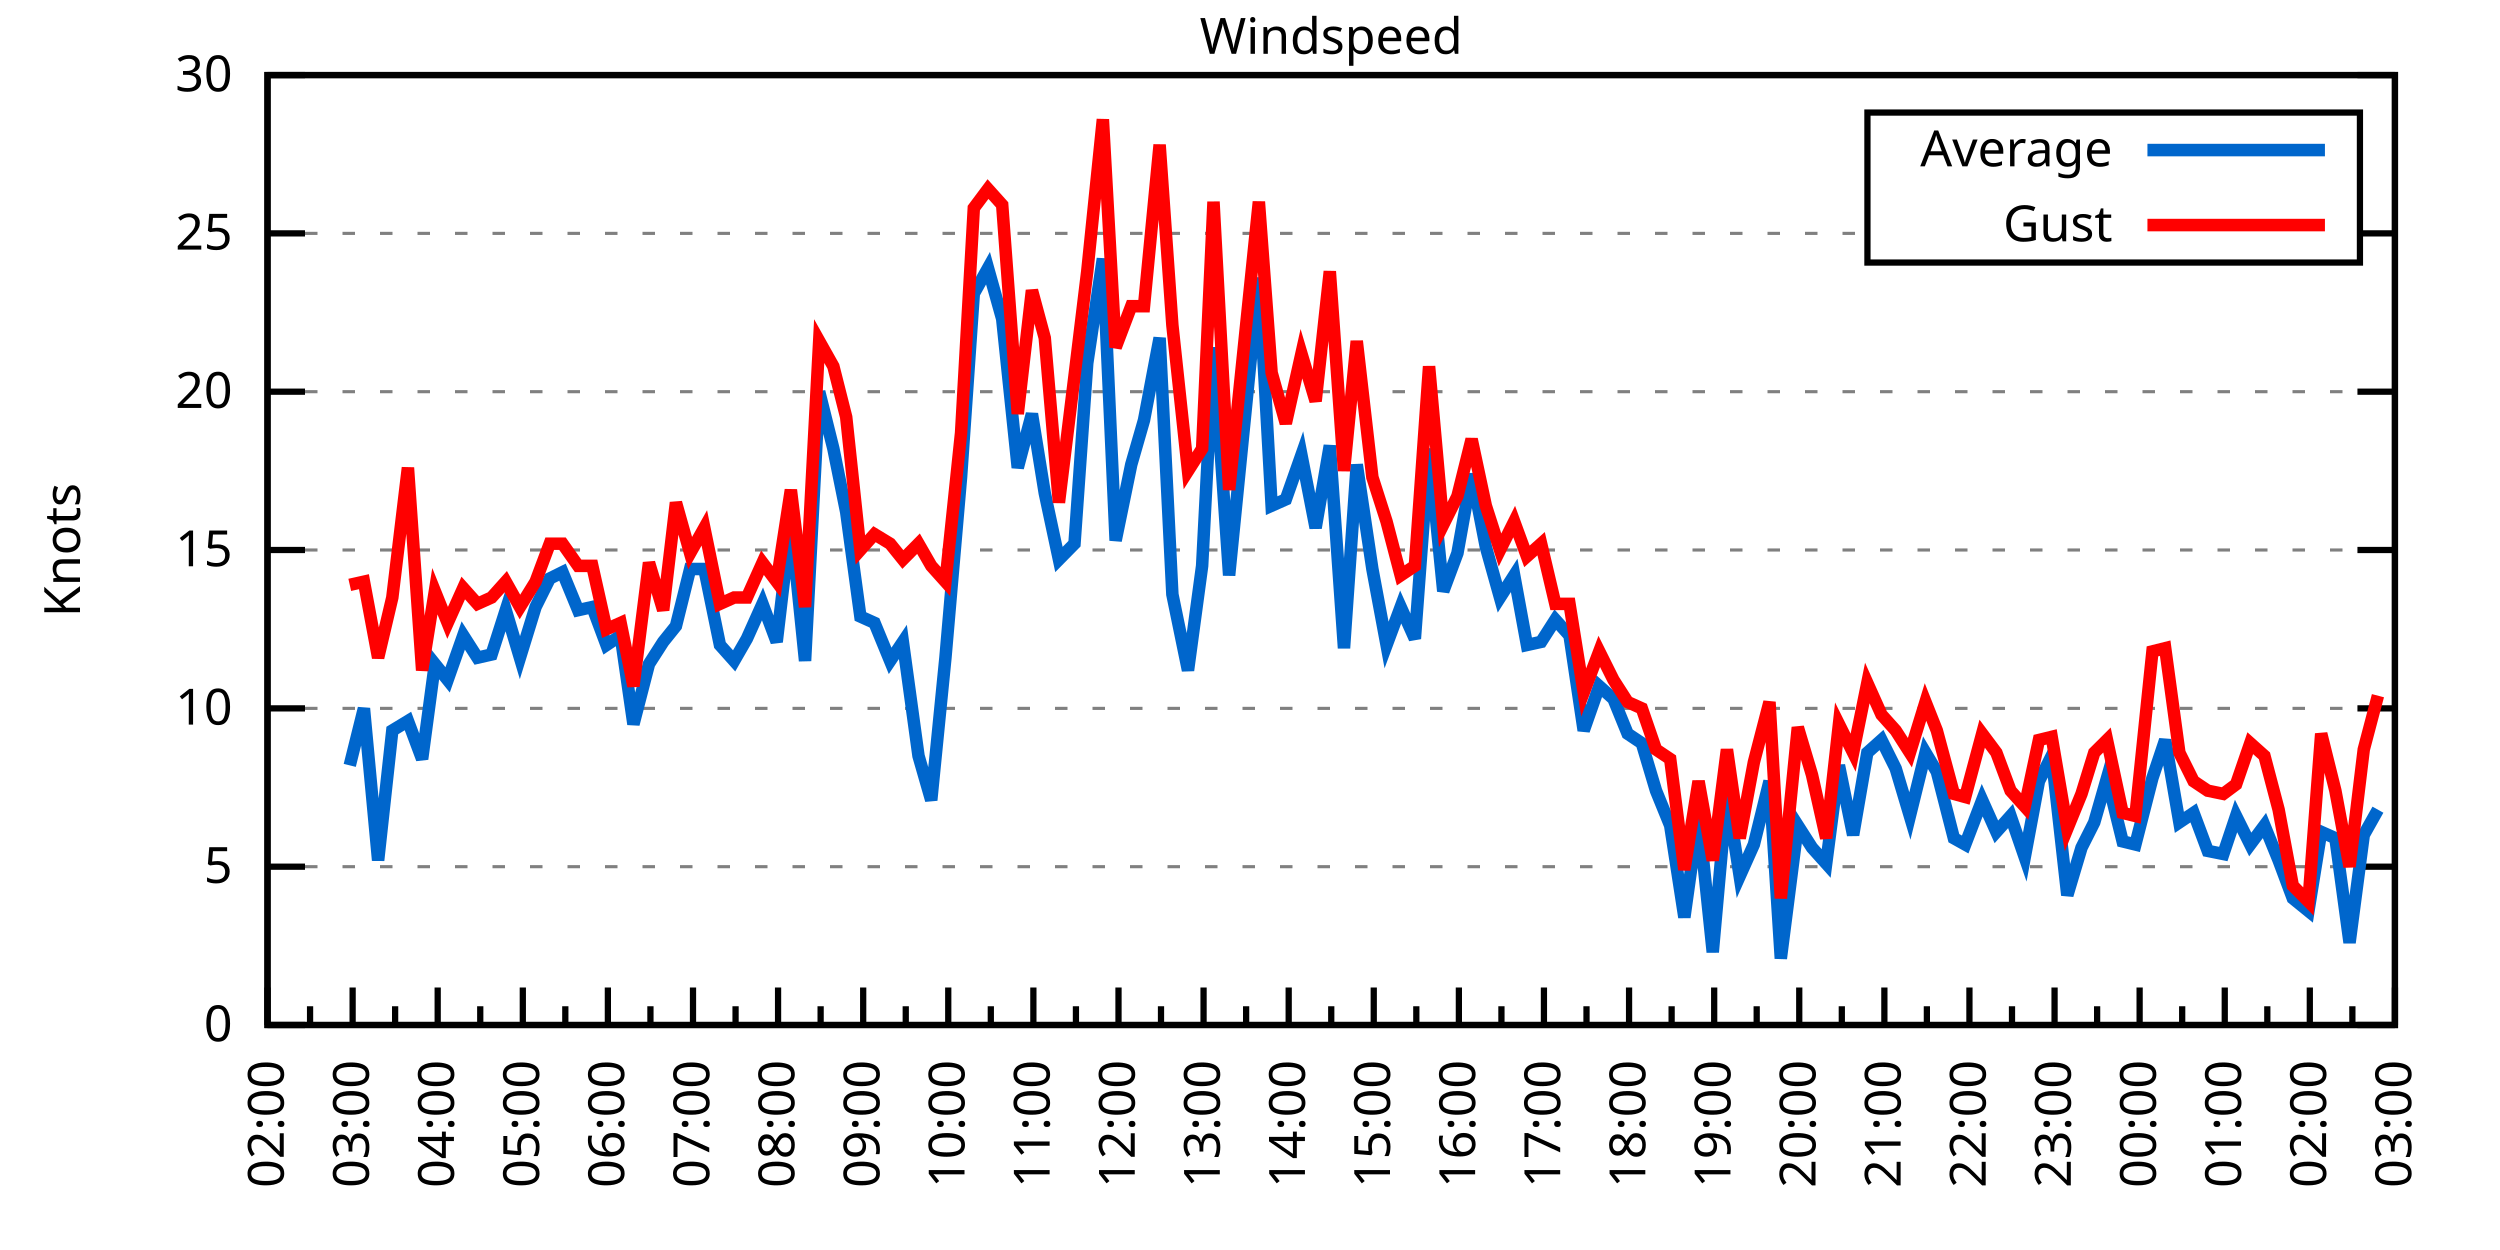
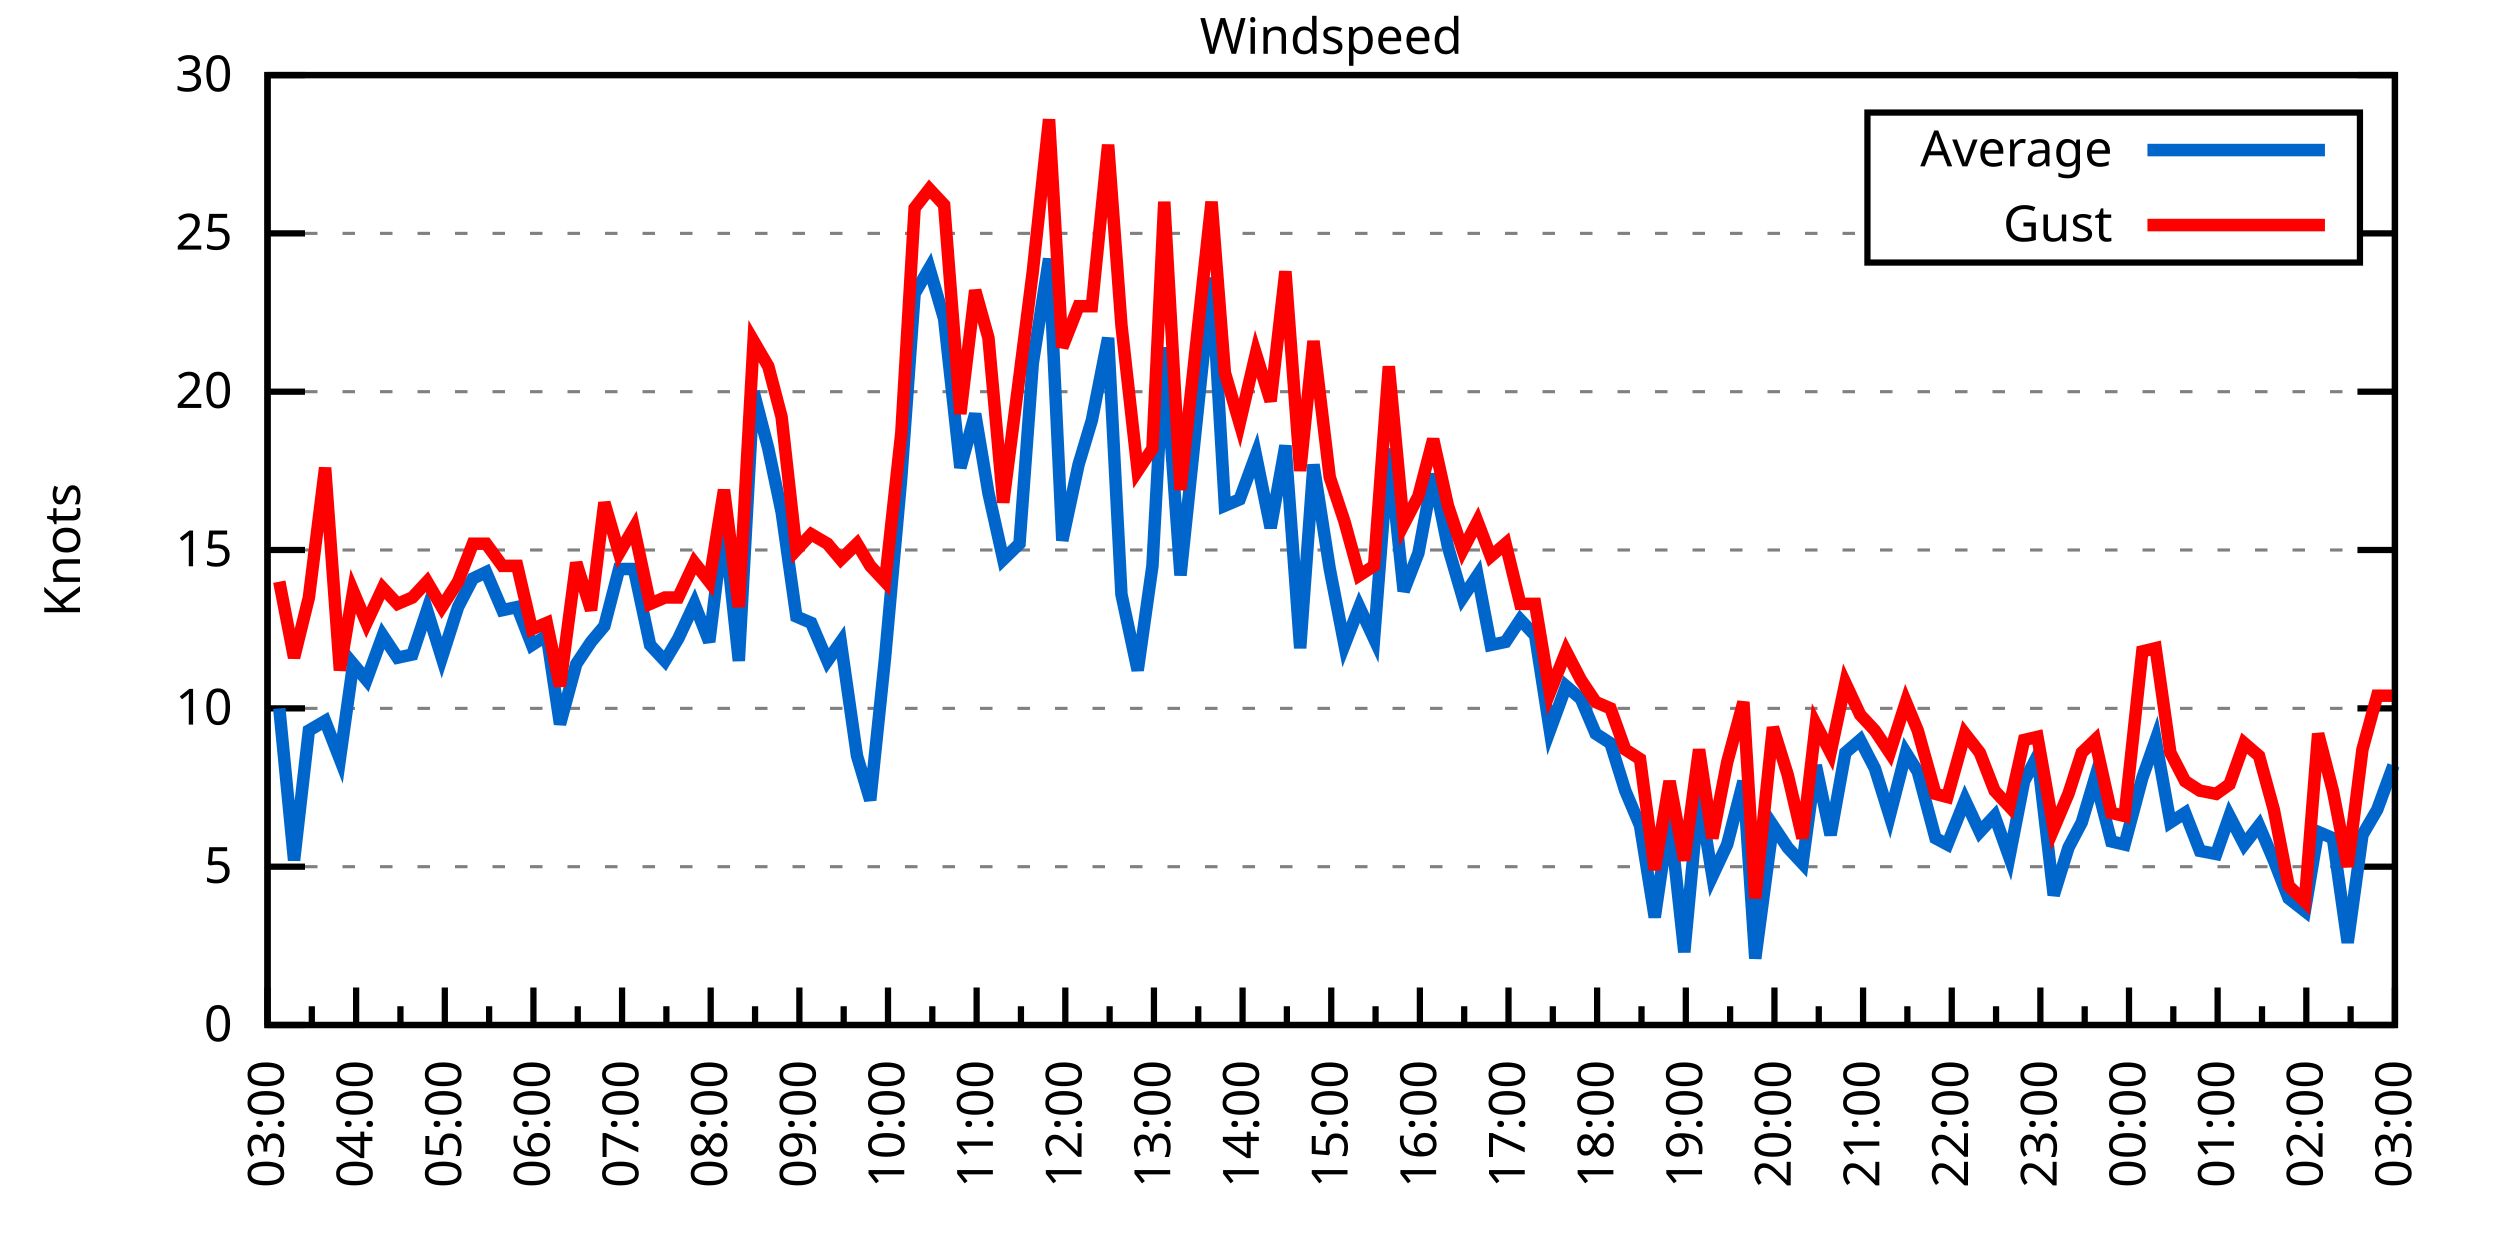
<svg xmlns="http://www.w3.org/2000/svg" xmlns:xlink="http://www.w3.org/1999/xlink" width="400" height="200" viewBox="0 0 400 200">
  <g id="gnuplot_canvas">
    <rect x="0" y="0" width="400" height="200" fill="none" />
    <defs>
      <circle id="gpDot" r="0.5" stroke-width="0.5" stroke="currentColor" />
      <path id="gpPt0" stroke-width="0.333" stroke="currentColor" d="M-1,0 h2 M0,-1 v2" />
      <path id="gpPt1" stroke-width="0.333" stroke="currentColor" d="M-1,-1 L1,1 M1,-1 L-1,1" />
      <path id="gpPt2" stroke-width="0.333" stroke="currentColor" d="M-1,0 L1,0 M0,-1 L0,1 M-1,-1 L1,1 M-1,1 L1,-1" />
      <rect id="gpPt3" stroke-width="0.333" stroke="currentColor" x="-1" y="-1" width="2" height="2" />
      <rect id="gpPt4" stroke-width="0.333" stroke="currentColor" fill="currentColor" x="-1" y="-1" width="2" height="2" />
      <circle id="gpPt5" stroke-width="0.333" stroke="currentColor" cx="0" cy="0" r="1" />
      <use xlink:href="#gpPt5" id="gpPt6" fill="currentColor" stroke="none" />
      <path id="gpPt7" stroke-width="0.333" stroke="currentColor" d="M0,-1.33 L-1.33,0.67 L1.33,0.67 z" />
      <use xlink:href="#gpPt7" id="gpPt8" fill="currentColor" stroke="none" />
      <use xlink:href="#gpPt7" id="gpPt9" stroke="currentColor" transform="rotate(180)" />
      <use xlink:href="#gpPt9" id="gpPt10" fill="currentColor" stroke="none" />
      <use xlink:href="#gpPt3" id="gpPt11" stroke="currentColor" transform="rotate(45)" />
      <use xlink:href="#gpPt11" id="gpPt12" fill="currentColor" stroke="none" />
      <path id="gpPt13" stroke-width="0.333" stroke="currentColor" d="M0,1.330 L1.265,0.411 L0.782,-1.067 L-0.782,-1.076 L-1.265,0.411 z" />
      <use xlink:href="#gpPt13" id="gpPt14" fill="currentColor" stroke="none" />
      <filter id="textbox" filterUnits="objectBoundingBox" x="0" y="0" height="1" width="1">
        <feFlood flood-color="white" flood-opacity="1" result="bgnd" />
        <feComposite in="SourceGraphic" in2="bgnd" operator="atop" />
      </filter>
      <filter id="greybox" filterUnits="objectBoundingBox" x="0" y="0" height="1" width="1">
        <feFlood flood-color="lightgrey" flood-opacity="1" result="grey" />
        <feComposite in="SourceGraphic" in2="grey" operator="atop" />
      </filter>
    </defs>
    <g fill="none" color="white" stroke="currentColor" stroke-width="1.00" stroke-linecap="butt" stroke-linejoin="miter">
</g>
    <g fill="none" color="black" stroke="currentColor" stroke-width="1.00" stroke-linecap="butt" stroke-linejoin="miter">
      <g stroke="none" shape-rendering="crispEdges">
        <polygon fill="rgb(255, 255, 255)" points="42.80,164.00 383.18,164.00 383.18,12.02 42.80,12.02 " />
      </g>
    </g>
    <g fill="none" color="black" stroke="currentColor" stroke-width="1.00" stroke-linecap="butt" stroke-linejoin="miter">
</g>
    <g fill="none" color="black" stroke="black" stroke-width="0.50" stroke-linecap="butt" stroke-linejoin="miter">
</g>
    <g fill="none" color="gray" stroke="currentColor" stroke-width="0.50" stroke-linecap="butt" stroke-linejoin="miter">
      <path stroke="gray" stroke-dasharray="2,4" class="gridline" d="M42.80,164.00 L383.19,164.00  " />
    </g>
    <g fill="none" color="gray" stroke="gray" stroke-width="1.00" stroke-linecap="butt" stroke-linejoin="miter">
</g>
    <g fill="none" color="black" stroke="currentColor" stroke-width="1.00" stroke-linecap="butt" stroke-linejoin="miter">
      <path stroke="black" d="M42.80,164.00 L48.80,164.00 M383.19,164.00 L377.19,164.00  " />
      <g transform="translate(37.20,166.60)" stroke="none" fill="black" font-family="Sans" font-size="8.00" text-anchor="end">
        <text>
          <tspan font-family="Sans"> 0</tspan>
        </text>
      </g>
    </g>
    <g fill="none" color="black" stroke="currentColor" stroke-width="1.00" stroke-linecap="butt" stroke-linejoin="miter">
</g>
    <g fill="none" color="black" stroke="black" stroke-width="0.50" stroke-linecap="butt" stroke-linejoin="miter">
</g>
    <g fill="none" color="gray" stroke="currentColor" stroke-width="0.50" stroke-linecap="butt" stroke-linejoin="miter">
      <path stroke="gray" stroke-dasharray="2,4" class="gridline" d="M42.80,138.67 L383.19,138.67  " />
    </g>
    <g fill="none" color="gray" stroke="gray" stroke-width="1.00" stroke-linecap="butt" stroke-linejoin="miter">
</g>
    <g fill="none" color="black" stroke="currentColor" stroke-width="1.00" stroke-linecap="butt" stroke-linejoin="miter">
      <path stroke="black" d="M42.80,138.67 L48.80,138.67 M383.19,138.67 L377.19,138.67  " />
      <g transform="translate(37.20,141.27)" stroke="none" fill="black" font-family="Sans" font-size="8.00" text-anchor="end">
        <text>
          <tspan font-family="Sans"> 5</tspan>
        </text>
      </g>
    </g>
    <g fill="none" color="black" stroke="currentColor" stroke-width="1.00" stroke-linecap="butt" stroke-linejoin="miter">
</g>
    <g fill="none" color="black" stroke="black" stroke-width="0.50" stroke-linecap="butt" stroke-linejoin="miter">
</g>
    <g fill="none" color="gray" stroke="currentColor" stroke-width="0.50" stroke-linecap="butt" stroke-linejoin="miter">
      <path stroke="gray" stroke-dasharray="2,4" class="gridline" d="M42.80,113.34 L383.19,113.34  " />
    </g>
    <g fill="none" color="gray" stroke="gray" stroke-width="1.00" stroke-linecap="butt" stroke-linejoin="miter">
</g>
    <g fill="none" color="black" stroke="currentColor" stroke-width="1.00" stroke-linecap="butt" stroke-linejoin="miter">
      <path stroke="black" d="M42.80,113.34 L48.80,113.34 M383.19,113.34 L377.19,113.34  " />
      <g transform="translate(37.20,115.94)" stroke="none" fill="black" font-family="Sans" font-size="8.00" text-anchor="end">
        <text>
          <tspan font-family="Sans"> 10</tspan>
        </text>
      </g>
    </g>
    <g fill="none" color="black" stroke="currentColor" stroke-width="1.00" stroke-linecap="butt" stroke-linejoin="miter">
</g>
    <g fill="none" color="black" stroke="black" stroke-width="0.50" stroke-linecap="butt" stroke-linejoin="miter">
</g>
    <g fill="none" color="gray" stroke="currentColor" stroke-width="0.50" stroke-linecap="butt" stroke-linejoin="miter">
      <path stroke="gray" stroke-dasharray="2,4" class="gridline" d="M42.80,88.00 L383.19,88.00  " />
    </g>
    <g fill="none" color="gray" stroke="gray" stroke-width="1.00" stroke-linecap="butt" stroke-linejoin="miter">
</g>
    <g fill="none" color="black" stroke="currentColor" stroke-width="1.00" stroke-linecap="butt" stroke-linejoin="miter">
      <path stroke="black" d="M42.80,88.00 L48.80,88.00 M383.19,88.00 L377.19,88.00  " />
      <g transform="translate(37.20,90.60)" stroke="none" fill="black" font-family="Sans" font-size="8.00" text-anchor="end">
        <text>
          <tspan font-family="Sans"> 15</tspan>
        </text>
      </g>
    </g>
    <g fill="none" color="black" stroke="currentColor" stroke-width="1.00" stroke-linecap="butt" stroke-linejoin="miter">
</g>
    <g fill="none" color="black" stroke="black" stroke-width="0.50" stroke-linecap="butt" stroke-linejoin="miter">
</g>
    <g fill="none" color="gray" stroke="currentColor" stroke-width="0.50" stroke-linecap="butt" stroke-linejoin="miter">
      <path stroke="gray" stroke-dasharray="2,4" class="gridline" d="M42.80,62.67 L383.19,62.67  " />
    </g>
    <g fill="none" color="gray" stroke="gray" stroke-width="1.00" stroke-linecap="butt" stroke-linejoin="miter">
</g>
    <g fill="none" color="black" stroke="currentColor" stroke-width="1.00" stroke-linecap="butt" stroke-linejoin="miter">
      <path stroke="black" d="M42.80,62.67 L48.80,62.67 M383.19,62.67 L377.19,62.67  " />
      <g transform="translate(37.20,65.27)" stroke="none" fill="black" font-family="Sans" font-size="8.00" text-anchor="end">
        <text>
          <tspan font-family="Sans"> 20</tspan>
        </text>
      </g>
    </g>
    <g fill="none" color="black" stroke="currentColor" stroke-width="1.00" stroke-linecap="butt" stroke-linejoin="miter">
</g>
    <g fill="none" color="black" stroke="black" stroke-width="0.50" stroke-linecap="butt" stroke-linejoin="miter">
</g>
    <g fill="none" color="gray" stroke="currentColor" stroke-width="0.50" stroke-linecap="butt" stroke-linejoin="miter">
      <path stroke="gray" stroke-dasharray="2,4" class="gridline" d="M42.80,37.34 L298.79,37.34 M377.59,37.34 L383.19,37.34  " />
    </g>
    <g fill="none" color="gray" stroke="gray" stroke-width="1.00" stroke-linecap="butt" stroke-linejoin="miter">
</g>
    <g fill="none" color="black" stroke="currentColor" stroke-width="1.00" stroke-linecap="butt" stroke-linejoin="miter">
      <path stroke="black" d="M42.80,37.34 L48.80,37.34 M383.19,37.34 L377.19,37.34  " />
      <g transform="translate(37.20,39.94)" stroke="none" fill="black" font-family="Sans" font-size="8.00" text-anchor="end">
        <text>
          <tspan font-family="Sans"> 25</tspan>
        </text>
      </g>
    </g>
    <g fill="none" color="black" stroke="currentColor" stroke-width="1.00" stroke-linecap="butt" stroke-linejoin="miter">
</g>
    <g fill="none" color="black" stroke="black" stroke-width="0.50" stroke-linecap="butt" stroke-linejoin="miter">
</g>
    <g fill="none" color="gray" stroke="currentColor" stroke-width="0.50" stroke-linecap="butt" stroke-linejoin="miter">
      <path stroke="gray" stroke-dasharray="2,4" class="gridline" d="M42.80,12.01 L383.19,12.01  " />
    </g>
    <g fill="none" color="gray" stroke="gray" stroke-width="1.00" stroke-linecap="butt" stroke-linejoin="miter">
</g>
    <g fill="none" color="black" stroke="currentColor" stroke-width="1.00" stroke-linecap="butt" stroke-linejoin="miter">
      <path stroke="black" d="M42.80,12.01 L48.80,12.01 M383.19,12.01 L377.19,12.01  " />
      <g transform="translate(37.20,14.61)" stroke="none" fill="black" font-family="Sans" font-size="8.00" text-anchor="end">
        <text>
          <tspan font-family="Sans"> 30</tspan>
        </text>
      </g>
    </g>
    <g fill="none" color="black" stroke="currentColor" stroke-width="1.00" stroke-linecap="butt" stroke-linejoin="miter">
      <path stroke="black" d="M42.80,164.00 L42.80,158.00  " />
      <g transform="translate(45.40,169.60) rotate(270)" stroke="none" fill="black" font-family="Sans" font-size="8.00" text-anchor="end">
        <text>
+           <tspan font-family="Sans">03:00</tspan>
+         </text>
+       </g>
+     </g>
+     <g fill="none" color="black" stroke="currentColor" stroke-width="1.00" stroke-linecap="butt" stroke-linejoin="miter">
+       <path stroke="black" d="M49.89,164.00 L49.89,161.00 M56.98,164.00 L56.98,158.00  " />
+       <g transform="translate(59.58,169.60) rotate(270)" stroke="none" fill="black" font-family="Sans" font-size="8.00" text-anchor="end">
+         <text>
+           <tspan font-family="Sans">04:00</tspan>
+         </text>
+       </g>
+     </g>
+     <g fill="none" color="black" stroke="currentColor" stroke-width="1.00" stroke-linecap="butt" stroke-linejoin="miter">
+       <path stroke="black" d="M64.07,164.00 L64.07,161.00 M71.17,164.00 L71.17,158.00  " />
+       <g transform="translate(73.77,169.60) rotate(270)" stroke="none" fill="black" font-family="Sans" font-size="8.00" text-anchor="end">
+         <text>
+           <tspan font-family="Sans">05:00</tspan>
+         </text>
+       </g>
+     </g>
+     <g fill="none" color="black" stroke="currentColor" stroke-width="1.00" stroke-linecap="butt" stroke-linejoin="miter">
+       <path stroke="black" d="M78.26,164.00 L78.26,161.00 M85.35,164.00 L85.35,158.00  " />
+       <g transform="translate(87.95,169.60) rotate(270)" stroke="none" fill="black" font-family="Sans" font-size="8.00" text-anchor="end">
+         <text>
+           <tspan font-family="Sans">06:00</tspan>
+         </text>
+       </g>
+     </g>
+     <g fill="none" color="black" stroke="currentColor" stroke-width="1.00" stroke-linecap="butt" stroke-linejoin="miter">
+       <path stroke="black" d="M92.44,164.00 L92.44,161.00 M99.53,164.00 L99.53,158.00  " />
+       <g transform="translate(102.13,169.60) rotate(270)" stroke="none" fill="black" font-family="Sans" font-size="8.00" text-anchor="end">
+         <text>
+           <tspan font-family="Sans">07:00</tspan>
+         </text>
+       </g>
+     </g>
+     <g fill="none" color="black" stroke="currentColor" stroke-width="1.00" stroke-linecap="butt" stroke-linejoin="miter">
+       <path stroke="black" d="M106.62,164.00 L106.62,161.00 M113.71,164.00 L113.71,158.00  " />
+       <g transform="translate(116.31,169.60) rotate(270)" stroke="none" fill="black" font-family="Sans" font-size="8.00" text-anchor="end">
+         <text>
+           <tspan font-family="Sans">08:00</tspan>
+         </text>
+       </g>
+     </g>
+     <g fill="none" color="black" stroke="currentColor" stroke-width="1.00" stroke-linecap="butt" stroke-linejoin="miter">
+       <path stroke="black" d="M120.81,164.00 L120.81,161.00 M127.90,164.00 L127.90,158.00  " />
+       <g transform="translate(130.50,169.60) rotate(270)" stroke="none" fill="black" font-family="Sans" font-size="8.00" text-anchor="end">
+         <text>
+           <tspan font-family="Sans">09:00</tspan>
+         </text>
+       </g>
+     </g>
+     <g fill="none" color="black" stroke="currentColor" stroke-width="1.00" stroke-linecap="butt" stroke-linejoin="miter">
+       <path stroke="black" d="M134.99,164.00 L134.99,161.00 M142.08,164.00 L142.08,158.00  " />
+       <g transform="translate(144.68,169.60) rotate(270)" stroke="none" fill="black" font-family="Sans" font-size="8.00" text-anchor="end">
+         <text>
+           <tspan font-family="Sans">10:00</tspan>
+         </text>
+       </g>
+     </g>
+     <g fill="none" color="black" stroke="currentColor" stroke-width="1.00" stroke-linecap="butt" stroke-linejoin="miter">
+       <path stroke="black" d="M149.17,164.00 L149.17,161.00 M156.26,164.00 L156.26,158.00  " />
+       <g transform="translate(158.86,169.60) rotate(270)" stroke="none" fill="black" font-family="Sans" font-size="8.00" text-anchor="end">
+         <text>
+           <tspan font-family="Sans">11:00</tspan>
+         </text>
+       </g>
+     </g>
+     <g fill="none" color="black" stroke="currentColor" stroke-width="1.00" stroke-linecap="butt" stroke-linejoin="miter">
+       <path stroke="black" d="M163.35,164.00 L163.35,161.00 M170.45,164.00 L170.45,158.00  " />
+       <g transform="translate(173.05,169.60) rotate(270)" stroke="none" fill="black" font-family="Sans" font-size="8.00" text-anchor="end">
+         <text>
+           <tspan font-family="Sans">12:00</tspan>
+         </text>
+       </g>
+     </g>
+     <g fill="none" color="black" stroke="currentColor" stroke-width="1.00" stroke-linecap="butt" stroke-linejoin="miter">
+       <path stroke="black" d="M177.54,164.00 L177.54,161.00 M184.63,164.00 L184.63,158.00  " />
+       <g transform="translate(187.23,169.60) rotate(270)" stroke="none" fill="black" font-family="Sans" font-size="8.00" text-anchor="end">
+         <text>
+           <tspan font-family="Sans">13:00</tspan>
+         </text>
+       </g>
+     </g>
+     <g fill="none" color="black" stroke="currentColor" stroke-width="1.00" stroke-linecap="butt" stroke-linejoin="miter">
+       <path stroke="black" d="M191.72,164.00 L191.72,161.00 M198.81,164.00 L198.81,158.00  " />
+       <g transform="translate(201.41,169.60) rotate(270)" stroke="none" fill="black" font-family="Sans" font-size="8.00" text-anchor="end">
+         <text>
+           <tspan font-family="Sans">14:00</tspan>
+         </text>
+       </g>
+     </g>
+     <g fill="none" color="black" stroke="currentColor" stroke-width="1.00" stroke-linecap="butt" stroke-linejoin="miter">
+       <path stroke="black" d="M205.90,164.00 L205.90,161.00 M213.00,164.00 L213.00,158.00  " />
+       <g transform="translate(215.60,169.60) rotate(270)" stroke="none" fill="black" font-family="Sans" font-size="8.00" text-anchor="end">
+         <text>
+           <tspan font-family="Sans">15:00</tspan>
+         </text>
+       </g>
+     </g>
+     <g fill="none" color="black" stroke="currentColor" stroke-width="1.00" stroke-linecap="butt" stroke-linejoin="miter">
+       <path stroke="black" d="M220.09,164.00 L220.09,161.00 M227.18,164.00 L227.18,158.00  " />
+       <g transform="translate(229.78,169.60) rotate(270)" stroke="none" fill="black" font-family="Sans" font-size="8.00" text-anchor="end">
+         <text>
+           <tspan font-family="Sans">16:00</tspan>
+         </text>
+       </g>
+     </g>
+     <g fill="none" color="black" stroke="currentColor" stroke-width="1.00" stroke-linecap="butt" stroke-linejoin="miter">
+       <path stroke="black" d="M234.27,164.00 L234.27,161.00 M241.36,164.00 L241.36,158.00  " />
+       <g transform="translate(243.96,169.60) rotate(270)" stroke="none" fill="black" font-family="Sans" font-size="8.00" text-anchor="end">
+         <text>
+           <tspan font-family="Sans">17:00</tspan>
+         </text>
+       </g>
+     </g>
+     <g fill="none" color="black" stroke="currentColor" stroke-width="1.00" stroke-linecap="butt" stroke-linejoin="miter">
+       <path stroke="black" d="M248.45,164.00 L248.45,161.00 M255.54,164.00 L255.54,158.00  " />
+       <g transform="translate(258.14,169.60) rotate(270)" stroke="none" fill="black" font-family="Sans" font-size="8.00" text-anchor="end">
+         <text>
+           <tspan font-family="Sans">18:00</tspan>
+         </text>
+       </g>
+     </g>
+     <g fill="none" color="black" stroke="currentColor" stroke-width="1.00" stroke-linecap="butt" stroke-linejoin="miter">
+       <path stroke="black" d="M262.64,164.00 L262.64,161.00 M269.73,164.00 L269.73,158.00  " />
+       <g transform="translate(272.33,169.60) rotate(270)" stroke="none" fill="black" font-family="Sans" font-size="8.00" text-anchor="end">
+         <text>
+           <tspan font-family="Sans">19:00</tspan>
+         </text>
+       </g>
+     </g>
+     <g fill="none" color="black" stroke="currentColor" stroke-width="1.00" stroke-linecap="butt" stroke-linejoin="miter">
+       <path stroke="black" d="M276.82,164.00 L276.82,161.00 M283.91,164.00 L283.91,158.00  " />
+       <g transform="translate(286.51,169.60) rotate(270)" stroke="none" fill="black" font-family="Sans" font-size="8.00" text-anchor="end">
+         <text>
+           <tspan font-family="Sans">20:00</tspan>
+         </text>
+       </g>
+     </g>
+     <g fill="none" color="black" stroke="currentColor" stroke-width="1.00" stroke-linecap="butt" stroke-linejoin="miter">
+       <path stroke="black" d="M291.00,164.00 L291.00,161.00 M298.09,164.00 L298.09,158.00  " />
+       <g transform="translate(300.69,169.60) rotate(270)" stroke="none" fill="black" font-family="Sans" font-size="8.00" text-anchor="end">
+         <text>
+           <tspan font-family="Sans">21:00</tspan>
+         </text>
+       </g>
+     </g>
+     <g fill="none" color="black" stroke="currentColor" stroke-width="1.00" stroke-linecap="butt" stroke-linejoin="miter">
+       <path stroke="black" d="M305.18,164.00 L305.18,161.00 M312.28,164.00 L312.28,158.00  " />
+       <g transform="translate(314.88,169.60) rotate(270)" stroke="none" fill="black" font-family="Sans" font-size="8.00" text-anchor="end">
+         <text>
+           <tspan font-family="Sans">22:00</tspan>
+         </text>
+       </g>
+     </g>
+     <g fill="none" color="black" stroke="currentColor" stroke-width="1.00" stroke-linecap="butt" stroke-linejoin="miter">
+       <path stroke="black" d="M319.37,164.00 L319.37,161.00 M326.46,164.00 L326.46,158.00  " />
+       <g transform="translate(329.06,169.60) rotate(270)" stroke="none" fill="black" font-family="Sans" font-size="8.00" text-anchor="end">
+         <text>
+           <tspan font-family="Sans">23:00</tspan>
+         </text>
+       </g>
+     </g>
+     <g fill="none" color="black" stroke="currentColor" stroke-width="1.00" stroke-linecap="butt" stroke-linejoin="miter">
+       <path stroke="black" d="M333.55,164.00 L333.55,161.00 M340.64,164.00 L340.64,158.00  " />
+       <g transform="translate(343.24,169.60) rotate(270)" stroke="none" fill="black" font-family="Sans" font-size="8.00" text-anchor="end">
+         <text>
+           <tspan font-family="Sans">00:00</tspan>
+         </text>
+       </g>
+     </g>
+     <g fill="none" color="black" stroke="currentColor" stroke-width="1.00" stroke-linecap="butt" stroke-linejoin="miter">
+       <path stroke="black" d="M347.73,164.00 L347.73,161.00 M354.82,164.00 L354.82,158.00  " />
+       <g transform="translate(357.42,169.60) rotate(270)" stroke="none" fill="black" font-family="Sans" font-size="8.00" text-anchor="end">
+         <text>
+           <tspan font-family="Sans">01:00</tspan>
+         </text>
+       </g>
+     </g>
+     <g fill="none" color="black" stroke="currentColor" stroke-width="1.00" stroke-linecap="butt" stroke-linejoin="miter">
+       <path stroke="black" d="M361.92,164.00 L361.92,161.00 M369.01,164.00 L369.01,158.00  " />
+       <g transform="translate(371.61,169.60) rotate(270)" stroke="none" fill="black" font-family="Sans" font-size="8.00" text-anchor="end">
+         <text>
          <tspan font-family="Sans">02:00</tspan>
        </text>
      </g>
    </g>
    <g fill="none" color="black" stroke="currentColor" stroke-width="1.00" stroke-linecap="butt" stroke-linejoin="miter">
-       <path stroke="black" d="M49.61,164.00 L49.61,161.00 M56.42,164.00 L56.42,158.00  " />
-       <g transform="translate(59.02,169.60) rotate(270)" stroke="none" fill="black" font-family="Sans" font-size="8.00" text-anchor="end">
-         <text>
-           <tspan font-family="Sans">03:00</tspan>
-         </text>
-       </g>
-     </g>
-     <g fill="none" color="black" stroke="currentColor" stroke-width="1.00" stroke-linecap="butt" stroke-linejoin="miter">
-       <path stroke="black" d="M63.22,164.00 L63.22,161.00 M70.03,164.00 L70.03,158.00  " />
-       <g transform="translate(72.63,169.60) rotate(270)" stroke="none" fill="black" font-family="Sans" font-size="8.00" text-anchor="end">
-         <text>
-           <tspan font-family="Sans">04:00</tspan>
-         </text>
-       </g>
-     </g>
-     <g fill="none" color="black" stroke="currentColor" stroke-width="1.00" stroke-linecap="butt" stroke-linejoin="miter">
-       <path stroke="black" d="M76.84,164.00 L76.84,161.00 M83.65,164.00 L83.65,158.00  " />
-       <g transform="translate(86.25,169.60) rotate(270)" stroke="none" fill="black" font-family="Sans" font-size="8.00" text-anchor="end">
-         <text>
-           <tspan font-family="Sans">05:00</tspan>
-         </text>
-       </g>
-     </g>
-     <g fill="none" color="black" stroke="currentColor" stroke-width="1.00" stroke-linecap="butt" stroke-linejoin="miter">
-       <path stroke="black" d="M90.45,164.00 L90.45,161.00 M97.26,164.00 L97.26,158.00  " />
-       <g transform="translate(99.86,169.60) rotate(270)" stroke="none" fill="black" font-family="Sans" font-size="8.00" text-anchor="end">
-         <text>
-           <tspan font-family="Sans">06:00</tspan>
-         </text>
-       </g>
-     </g>
-     <g fill="none" color="black" stroke="currentColor" stroke-width="1.00" stroke-linecap="butt" stroke-linejoin="miter">
-       <path stroke="black" d="M104.07,164.00 L104.07,161.00 M110.88,164.00 L110.88,158.00  " />
-       <g transform="translate(113.48,169.60) rotate(270)" stroke="none" fill="black" font-family="Sans" font-size="8.00" text-anchor="end">
-         <text>
-           <tspan font-family="Sans">07:00</tspan>
-         </text>
-       </g>
-     </g>
-     <g fill="none" color="black" stroke="currentColor" stroke-width="1.00" stroke-linecap="butt" stroke-linejoin="miter">
-       <path stroke="black" d="M117.69,164.00 L117.69,161.00 M124.49,164.00 L124.49,158.00  " />
-       <g transform="translate(127.09,169.60) rotate(270)" stroke="none" fill="black" font-family="Sans" font-size="8.00" text-anchor="end">
-         <text>
-           <tspan font-family="Sans">08:00</tspan>
-         </text>
-       </g>
-     </g>
-     <g fill="none" color="black" stroke="currentColor" stroke-width="1.00" stroke-linecap="butt" stroke-linejoin="miter">
-       <path stroke="black" d="M131.30,164.00 L131.30,161.00 M138.11,164.00 L138.11,158.00  " />
-       <g transform="translate(140.71,169.60) rotate(270)" stroke="none" fill="black" font-family="Sans" font-size="8.00" text-anchor="end">
-         <text>
-           <tspan font-family="Sans">09:00</tspan>
-         </text>
-       </g>
-     </g>
-     <g fill="none" color="black" stroke="currentColor" stroke-width="1.00" stroke-linecap="butt" stroke-linejoin="miter">
-       <path stroke="black" d="M144.92,164.00 L144.92,161.00 M151.72,164.00 L151.72,158.00  " />
-       <g transform="translate(154.32,169.60) rotate(270)" stroke="none" fill="black" font-family="Sans" font-size="8.00" text-anchor="end">
-         <text>
-           <tspan font-family="Sans">10:00</tspan>
-         </text>
-       </g>
-     </g>
-     <g fill="none" color="black" stroke="currentColor" stroke-width="1.00" stroke-linecap="butt" stroke-linejoin="miter">
-       <path stroke="black" d="M158.53,164.00 L158.53,161.00 M165.34,164.00 L165.34,158.00  " />
-       <g transform="translate(167.94,169.60) rotate(270)" stroke="none" fill="black" font-family="Sans" font-size="8.00" text-anchor="end">
-         <text>
-           <tspan font-family="Sans">11:00</tspan>
-         </text>
-       </g>
-     </g>
-     <g fill="none" color="black" stroke="currentColor" stroke-width="1.00" stroke-linecap="butt" stroke-linejoin="miter">
-       <path stroke="black" d="M172.15,164.00 L172.15,161.00 M178.96,164.00 L178.96,158.00  " />
-       <g transform="translate(181.56,169.60) rotate(270)" stroke="none" fill="black" font-family="Sans" font-size="8.00" text-anchor="end">
-         <text>
-           <tspan font-family="Sans">12:00</tspan>
-         </text>
-       </g>
-     </g>
-     <g fill="none" color="black" stroke="currentColor" stroke-width="1.00" stroke-linecap="butt" stroke-linejoin="miter">
-       <path stroke="black" d="M185.76,164.00 L185.76,161.00 M192.57,164.00 L192.57,158.00  " />
-       <g transform="translate(195.17,169.60) rotate(270)" stroke="none" fill="black" font-family="Sans" font-size="8.00" text-anchor="end">
-         <text>
-           <tspan font-family="Sans">13:00</tspan>
-         </text>
-       </g>
-     </g>
-     <g fill="none" color="black" stroke="currentColor" stroke-width="1.00" stroke-linecap="butt" stroke-linejoin="miter">
-       <path stroke="black" d="M199.38,164.00 L199.38,161.00 M206.19,164.00 L206.19,158.00  " />
-       <g transform="translate(208.79,169.60) rotate(270)" stroke="none" fill="black" font-family="Sans" font-size="8.00" text-anchor="end">
-         <text>
-           <tspan font-family="Sans">14:00</tspan>
-         </text>
-       </g>
-     </g>
-     <g fill="none" color="black" stroke="currentColor" stroke-width="1.00" stroke-linecap="butt" stroke-linejoin="miter">
-       <path stroke="black" d="M213.00,164.00 L213.00,161.00 M219.80,164.00 L219.80,158.00  " />
-       <g transform="translate(222.40,169.60) rotate(270)" stroke="none" fill="black" font-family="Sans" font-size="8.00" text-anchor="end">
-         <text>
-           <tspan font-family="Sans">15:00</tspan>
-         </text>
-       </g>
-     </g>
-     <g fill="none" color="black" stroke="currentColor" stroke-width="1.00" stroke-linecap="butt" stroke-linejoin="miter">
-       <path stroke="black" d="M226.61,164.00 L226.61,161.00 M233.42,164.00 L233.42,158.00  " />
-       <g transform="translate(236.02,169.60) rotate(270)" stroke="none" fill="black" font-family="Sans" font-size="8.00" text-anchor="end">
-         <text>
-           <tspan font-family="Sans">16:00</tspan>
-         </text>
-       </g>
-     </g>
-     <g fill="none" color="black" stroke="currentColor" stroke-width="1.00" stroke-linecap="butt" stroke-linejoin="miter">
-       <path stroke="black" d="M240.23,164.00 L240.23,161.00 M247.03,164.00 L247.03,158.00  " />
-       <g transform="translate(249.63,169.60) rotate(270)" stroke="none" fill="black" font-family="Sans" font-size="8.00" text-anchor="end">
-         <text>
-           <tspan font-family="Sans">17:00</tspan>
-         </text>
-       </g>
-     </g>
-     <g fill="none" color="black" stroke="currentColor" stroke-width="1.00" stroke-linecap="butt" stroke-linejoin="miter">
-       <path stroke="black" d="M253.84,164.00 L253.84,161.00 M260.65,164.00 L260.65,158.00  " />
-       <g transform="translate(263.25,169.60) rotate(270)" stroke="none" fill="black" font-family="Sans" font-size="8.00" text-anchor="end">
-         <text>
-           <tspan font-family="Sans">18:00</tspan>
-         </text>
-       </g>
-     </g>
-     <g fill="none" color="black" stroke="currentColor" stroke-width="1.00" stroke-linecap="butt" stroke-linejoin="miter">
-       <path stroke="black" d="M267.46,164.00 L267.46,161.00 M274.27,164.00 L274.27,158.00  " />
-       <g transform="translate(276.87,169.60) rotate(270)" stroke="none" fill="black" font-family="Sans" font-size="8.00" text-anchor="end">
-         <text>
-           <tspan font-family="Sans">19:00</tspan>
-         </text>
-       </g>
-     </g>
-     <g fill="none" color="black" stroke="currentColor" stroke-width="1.00" stroke-linecap="butt" stroke-linejoin="miter">
-       <path stroke="black" d="M281.07,164.00 L281.07,161.00 M287.88,164.00 L287.88,158.00  " />
-       <g transform="translate(290.48,169.60) rotate(270)" stroke="none" fill="black" font-family="Sans" font-size="8.00" text-anchor="end">
-         <text>
-           <tspan font-family="Sans">20:00</tspan>
-         </text>
-       </g>
-     </g>
-     <g fill="none" color="black" stroke="currentColor" stroke-width="1.00" stroke-linecap="butt" stroke-linejoin="miter">
-       <path stroke="black" d="M294.69,164.00 L294.69,161.00 M301.50,164.00 L301.50,158.00  " />
-       <g transform="translate(304.10,169.60) rotate(270)" stroke="none" fill="black" font-family="Sans" font-size="8.00" text-anchor="end">
-         <text>
-           <tspan font-family="Sans">21:00</tspan>
-         </text>
-       </g>
-     </g>
-     <g fill="none" color="black" stroke="currentColor" stroke-width="1.00" stroke-linecap="butt" stroke-linejoin="miter">
-       <path stroke="black" d="M308.30,164.00 L308.30,161.00 M315.11,164.00 L315.11,158.00  " />
-       <g transform="translate(317.71,169.60) rotate(270)" stroke="none" fill="black" font-family="Sans" font-size="8.00" text-anchor="end">
-         <text>
-           <tspan font-family="Sans">22:00</tspan>
-         </text>
-       </g>
-     </g>
-     <g fill="none" color="black" stroke="currentColor" stroke-width="1.00" stroke-linecap="butt" stroke-linejoin="miter">
-       <path stroke="black" d="M321.92,164.00 L321.92,161.00 M328.73,164.00 L328.73,158.00  " />
-       <g transform="translate(331.33,169.60) rotate(270)" stroke="none" fill="black" font-family="Sans" font-size="8.00" text-anchor="end">
-         <text>
-           <tspan font-family="Sans">23:00</tspan>
-         </text>
-       </g>
-     </g>
-     <g fill="none" color="black" stroke="currentColor" stroke-width="1.00" stroke-linecap="butt" stroke-linejoin="miter">
-       <path stroke="black" d="M335.54,164.00 L335.54,161.00 M342.34,164.00 L342.34,158.00  " />
-       <g transform="translate(344.94,169.60) rotate(270)" stroke="none" fill="black" font-family="Sans" font-size="8.00" text-anchor="end">
-         <text>
-           <tspan font-family="Sans">00:00</tspan>
-         </text>
-       </g>
-     </g>
-     <g fill="none" color="black" stroke="currentColor" stroke-width="1.00" stroke-linecap="butt" stroke-linejoin="miter">
-       <path stroke="black" d="M349.15,164.00 L349.15,161.00 M355.96,164.00 L355.96,158.00  " />
-       <g transform="translate(358.56,169.60) rotate(270)" stroke="none" fill="black" font-family="Sans" font-size="8.00" text-anchor="end">
-         <text>
-           <tspan font-family="Sans">01:00</tspan>
-         </text>
-       </g>
-     </g>
-     <g fill="none" color="black" stroke="currentColor" stroke-width="1.00" stroke-linecap="butt" stroke-linejoin="miter">
-       <path stroke="black" d="M362.77,164.00 L362.77,161.00 M369.57,164.00 L369.57,158.00  " />
-       <g transform="translate(372.17,169.60) rotate(270)" stroke="none" fill="black" font-family="Sans" font-size="8.00" text-anchor="end">
-         <text>
-           <tspan font-family="Sans">02:00</tspan>
-         </text>
-       </g>
-     </g>
-     <g fill="none" color="black" stroke="currentColor" stroke-width="1.00" stroke-linecap="butt" stroke-linejoin="miter">
-       <path stroke="black" d="M376.38,164.00 L376.38,161.00 M383.19,164.00 L383.19,158.00  " />
+       <path stroke="black" d="M376.10,164.00 L376.10,161.00 M383.19,164.00 L383.19,158.00  " />
      <g transform="translate(385.79,169.60) rotate(270)" stroke="none" fill="black" font-family="Sans" font-size="8.00" text-anchor="end">
        <text>
          <tspan font-family="Sans">03:00</tspan>
        </text>
      </g>
    </g>
    <g fill="none" color="black" stroke="currentColor" stroke-width="1.00" stroke-linecap="butt" stroke-linejoin="miter">
</g>
    <g fill="none" color="black" stroke="currentColor" stroke-width="1.00" stroke-linecap="butt" stroke-linejoin="miter">
      <path stroke="black" d="M42.80,12.01 L42.80,164.00 L383.19,164.00 L383.19,12.01 L42.80,12.01 Z  " />
    </g>
    <g fill="none" color="black" stroke="currentColor" stroke-width="1.00" stroke-linecap="butt" stroke-linejoin="miter">
      <g transform="translate(12.80,88.01) rotate(270)" stroke="none" fill="black" font-family="Sans" font-size="8.00" text-anchor="middle">
        <text>
          <tspan font-family="Sans">Knots</tspan>
        </text>
      </g>
    </g>
    <g fill="none" color="black" stroke="currentColor" stroke-width="1.00" stroke-linecap="butt" stroke-linejoin="miter">
</g>
    <g fill="none" color="black" stroke="currentColor" stroke-width="1.00" stroke-linecap="butt" stroke-linejoin="miter">
      <path stroke="black" d="M298.79,42.01 L298.79,18.01 L377.59,18.01 L377.59,42.01 L298.79,42.01 Z  " />
    </g>
    <g id="Windspeed_plot_1">
      <g fill="none" color="white" stroke="black" stroke-width="2.00" stroke-linecap="butt" stroke-linejoin="miter">
</g>
      <g fill="none" color="black" stroke="currentColor" stroke-width="2.00" stroke-linecap="butt" stroke-linejoin="miter">
        <g transform="translate(337.99,26.61)" stroke="none" fill="black" font-family="Sans" font-size="8.00" text-anchor="end">
          <text>
            <tspan font-family="Sans">Average</tspan>
          </text>
        </g>
      </g>
      <g fill="none" color="black" stroke="currentColor" stroke-width="2.00" stroke-linecap="butt" stroke-linejoin="miter">
-         <path stroke="rgb(  0, 102, 204)" d="M343.59,24.01 L371.99,24.01 M55.96,122.46 L58.23,113.34 L60.50,137.66 L62.77,116.88 L65.27,115.36 L67.54,121.44   L69.58,106.24 L71.62,108.78 L74.12,101.68 L76.39,105.23 L78.65,104.72 L80.92,97.63 L83.19,105.23 L85.69,97.12   L87.96,92.56 L90.00,91.55 L92.50,97.63 L94.77,97.12 L97.04,103.20 L99.30,101.68 L101.35,115.87 L103.84,106.24   L106.11,102.70 L108.15,100.16 L110.42,91.04 L112.69,91.04 L115.19,103.20 L117.46,105.74 L119.50,102.19 L122.00,96.62   L124.27,102.70 L126.54,83.45 L128.81,105.74 L131.07,62.67 L133.34,71.79 L135.39,81.93 L137.66,98.64 L139.92,99.66   L142.42,105.74 L144.46,102.70 L146.96,120.94 L149.00,128.03 L151.27,105.23 L153.77,76.35 L155.81,46.97 L158.08,42.91   L160.35,51.02 L162.84,74.83 L165.11,66.22 L167.16,78.89 L169.43,89.52 L171.92,86.99 L173.96,58.11 L176.46,41.39   L178.50,86.49 L181.00,74.33 L183.04,67.23 L185.54,54.06 L187.58,95.10 L190.08,107.26 L192.34,90.54 L194.16,55.58   L196.66,92.06 L201.42,44.43 L203.46,80.91 L205.73,79.90 L208.23,72.81 L210.50,84.46 L212.77,71.29 L215.04,103.71   L217.08,74.33 L219.58,91.04 L221.85,103.20 L224.11,97.12 L226.38,102.19 L228.65,71.79 L230.92,94.59 L233.19,88.51   L235.46,75.85 L237.73,87.50 L240.00,95.60 L242.27,92.06 L244.31,103.20 L246.58,102.70 L248.85,99.15 L251.12,101.68   L253.39,116.88 L255.88,109.79 L258.15,111.82 L260.42,117.39 L262.69,118.91 L264.96,126.51 L267.23,132.08 L269.50,146.77   L271.77,130.56 L274.04,152.35 L276.31,127.02 L278.35,140.19 L280.62,135.12 L283.12,124.99 L284.93,153.36 L287.65,132.08   L289.92,135.63 L292.19,138.16 L294.23,122.46 L296.50,133.60 L298.77,120.43 L301.04,118.40 L303.31,122.96 L305.58,130.56   L308.08,120.43 L309.89,123.47 L312.62,134.11 L314.43,135.12 L317.15,128.03 L319.42,133.10 L321.69,130.56 L323.96,137.15   L326.23,124.99 L328.27,120.94 L330.77,143.23 L333.04,135.63 L335.08,131.58 L337.12,124.48 L339.62,134.62 L341.66,135.12   L344.39,124.48 L346.43,118.40 L348.70,131.58 L350.97,130.06 L353.24,136.14 L355.73,136.64 L357.77,130.56 L360.04,135.12   L362.31,132.08 L364.58,137.66 L366.85,143.73 L369.35,145.76 L371.39,133.10 L373.66,134.11 L375.93,150.83 L378.20,133.60   L380.47,129.55  " />
+         <path stroke="rgb(  0, 102, 204)" d="M343.59,24.01 L371.99,24.01 M44.69,113.34 L47.05,137.66 L49.42,116.88 L52.02,115.36 L54.38,121.44 L56.51,106.24   L58.64,108.78 L61.24,101.68 L63.60,105.23 L65.97,104.72 L68.33,97.63 L70.69,105.23 L73.29,97.12 L75.66,92.56   L77.78,91.55 L80.38,97.63 L82.75,97.12 L85.11,103.20 L87.48,101.68 L89.60,115.87 L92.20,106.24 L94.57,102.70   L96.70,100.16 L99.06,91.04 L101.42,91.04 L104.02,103.20 L106.39,105.74 L108.51,102.19 L111.11,96.62 L113.48,102.70   L115.84,83.45 L118.21,105.74 L120.57,62.67 L122.93,71.79 L125.06,81.93 L127.42,98.64 L129.79,99.66 L132.39,105.74   L134.52,102.70 L137.12,120.94 L139.24,128.03 L141.61,105.23 L144.21,76.35 L146.34,46.97 L148.70,42.91 L151.06,51.02   L153.66,74.83 L156.03,66.22 L158.15,78.89 L160.52,89.52 L163.12,86.99 L165.25,58.11 L167.85,41.39 L169.97,86.49   L172.57,74.33 L174.70,67.23 L177.30,54.06 L179.43,95.10 L182.03,107.26 L184.39,90.54 L186.28,55.58 L188.88,92.06   L193.85,44.43 L195.98,80.91 L198.34,79.90 L200.94,72.81 L203.30,84.46 L205.67,71.29 L208.03,103.71 L210.16,74.33   L212.76,91.04 L215.12,103.20 L217.49,97.12 L219.85,102.19 L222.21,71.79 L224.58,94.59 L226.94,88.51 L229.31,75.85   L231.67,87.50 L234.03,95.60 L236.40,92.06 L238.52,103.20 L240.89,102.70 L243.25,99.15 L245.62,101.68 L247.98,116.88   L250.58,109.79 L252.94,111.82 L255.31,117.39 L257.67,118.91 L260.04,126.51 L262.40,132.08 L264.76,146.77 L267.13,130.56   L269.49,152.35 L271.85,127.02 L273.98,140.19 L276.35,135.12 L278.95,124.99 L280.84,153.36 L283.67,132.08 L286.04,135.63   L288.40,138.16 L290.53,122.46 L292.89,133.60 L295.26,120.43 L297.62,118.40 L299.98,122.96 L302.35,130.56 L304.95,120.43   L306.84,123.47 L309.68,134.11 L311.57,135.12 L314.40,128.03 L316.77,133.10 L319.13,130.56 L321.49,137.15 L323.86,124.99   L325.99,120.94 L328.59,143.23 L330.95,135.63 L333.08,131.58 L335.20,124.48 L337.80,134.62 L339.93,135.12 L342.77,124.48   L344.90,118.40 L347.26,131.58 L349.62,130.06 L351.99,136.14 L354.59,136.64 L356.72,130.56 L359.08,135.12 L361.44,132.08   L363.81,137.66 L366.17,143.73 L368.77,145.76 L370.90,133.10 L373.26,134.11 L375.63,150.83 L377.99,133.60 L380.35,129.55   L382.95,122.46  " />
      </g>
    </g>
    <g id="Windspeed_plot_2">
      <g fill="none" color="black" stroke="currentColor" stroke-width="2.00" stroke-linecap="butt" stroke-linejoin="miter">
        <g transform="translate(337.99,38.61)" stroke="none" fill="black" font-family="Sans" font-size="8.00" text-anchor="end">
          <text>
            <tspan font-family="Sans">Gust</tspan>
          </text>
        </g>
      </g>
      <g fill="none" color="black" stroke="currentColor" stroke-width="2.00" stroke-linecap="butt" stroke-linejoin="miter">
-         <path stroke="rgb(255,   0,   0)" d="M343.59,36.01 L371.99,36.01 M55.96,93.58 L58.23,93.07 L60.50,105.23 L62.77,95.60 L65.27,74.83 L67.54,107.26   L69.58,94.59 L71.62,99.66 L74.12,94.08 L76.39,96.62 L78.65,95.60 L80.92,93.07 L83.19,97.12 L85.69,93.07   L87.96,86.99 L90.00,86.99 L92.50,90.54 L94.77,90.54 L97.04,100.67 L99.30,99.66 L101.35,109.79 L103.84,90.03   L106.11,97.63 L108.15,80.41 L110.42,88.51 L112.69,84.46 L115.19,96.62 L117.46,95.60 L119.50,95.60 L122.00,90.03   L124.27,93.07 L126.54,78.38 L128.81,97.12 L131.07,54.57 L133.34,58.62 L135.39,66.73 L137.66,88.00 L139.92,85.47   L142.42,86.99 L144.46,89.52 L146.96,86.99 L149.00,90.54 L151.27,93.07 L153.77,69.26 L155.81,33.29 L158.08,30.25   L160.35,32.78 L162.84,66.22 L165.11,46.46 L167.16,54.06 L169.43,80.41 L171.92,60.14 L173.96,43.42 L176.46,19.10   L178.50,55.58 L181.00,48.99 L183.04,48.99 L185.54,23.16 L187.58,52.03 L190.08,75.34 L192.34,71.79 L194.16,32.28   L196.66,78.38 L201.42,32.28 L203.46,59.63 L205.73,67.74 L208.23,56.59 L210.50,64.19 L212.77,43.42 L215.04,75.34   L217.08,54.57 L219.58,76.35 L221.85,83.45 L224.11,92.06 L226.38,90.54 L228.65,58.62 L230.92,83.95 L233.19,79.39   L235.46,70.27 L237.73,80.91 L240.00,88.00 L242.27,83.45 L244.31,89.02 L246.58,86.99 L248.85,96.62 L251.12,96.62   L253.39,110.80 L255.88,104.22 L258.15,108.78 L260.42,112.32 L262.69,113.34 L264.96,119.92 L267.23,121.44 L269.50,139.17   L271.77,124.99 L274.04,137.66 L276.31,119.92 L278.35,134.11 L280.62,121.95 L283.12,112.32 L284.93,143.73 L287.65,116.38   L289.92,123.98 L292.19,134.11 L294.23,115.87 L296.50,120.43 L298.77,109.28 L301.04,114.35 L303.31,116.88 L305.58,120.43   L308.08,112.32 L309.89,116.88 L312.62,127.02 L314.43,127.52 L317.15,117.39 L319.42,120.43 L321.69,126.51 L323.96,129.04   L326.23,118.40 L328.27,117.90 L330.77,132.59 L333.04,127.02 L335.08,120.43 L337.12,118.40 L339.62,130.06 L341.66,130.56   L344.39,104.22 L346.43,103.71 L348.70,120.43 L350.97,124.99 L353.24,126.51 L355.73,127.02 L357.77,125.50 L360.04,118.91   L362.31,120.94 L364.58,129.55 L366.85,141.71 L369.35,144.24 L371.39,117.39 L373.66,126.51 L375.93,138.67 L378.20,119.92   L380.47,111.31  " />
+         <path stroke="rgb(255,   0,   0)" d="M343.59,36.01 L371.99,36.01 M44.69,93.07 L47.05,105.23 L49.42,95.60 L52.02,74.83 L54.38,107.26 L56.51,94.59   L58.64,99.66 L61.24,94.08 L63.60,96.62 L65.97,95.60 L68.33,93.07 L70.69,97.12 L73.29,93.07 L75.66,86.99   L77.78,86.99 L80.38,90.54 L82.75,90.54 L85.11,100.67 L87.48,99.66 L89.60,109.79 L92.20,90.03 L94.57,97.63   L96.70,80.41 L99.06,88.51 L101.42,84.46 L104.02,96.62 L106.39,95.60 L108.51,95.60 L111.11,90.03 L113.48,93.07   L115.84,78.38 L118.21,97.12 L120.57,54.57 L122.93,58.62 L125.06,66.73 L127.42,88.00 L129.79,85.47 L132.39,86.99   L134.52,89.52 L137.12,86.99 L139.24,90.54 L141.61,93.07 L144.21,69.26 L146.34,33.29 L148.70,30.25 L151.06,32.78   L153.66,66.22 L156.03,46.46 L158.15,54.06 L160.52,80.41 L163.12,60.14 L165.25,43.42 L167.85,19.10 L169.97,55.58   L172.57,48.99 L174.70,48.99 L177.30,23.16 L179.43,52.03 L182.03,75.34 L184.39,71.79 L186.28,32.28 L188.88,78.38   L193.85,32.28 L195.98,59.63 L198.34,67.74 L200.94,56.59 L203.30,64.19 L205.67,43.42 L208.03,75.34 L210.16,54.57   L212.76,76.35 L215.12,83.45 L217.49,92.06 L219.85,90.54 L222.21,58.62 L224.58,83.95 L226.94,79.39 L229.31,70.27   L231.67,80.91 L234.03,88.00 L236.40,83.45 L238.52,89.02 L240.89,86.99 L243.25,96.62 L245.62,96.62 L247.98,110.80   L250.58,104.22 L252.94,108.78 L255.31,112.32 L257.67,113.34 L260.04,119.92 L262.40,121.44 L264.76,139.17 L267.13,124.99   L269.49,137.66 L271.85,119.92 L273.98,134.11 L276.35,121.95 L278.95,112.32 L280.84,143.73 L283.67,116.38 L286.04,123.98   L288.40,134.11 L290.53,115.87 L292.89,120.43 L295.26,109.28 L297.62,114.35 L299.98,116.88 L302.35,120.43 L304.95,112.32   L306.84,116.88 L309.68,127.02 L311.57,127.52 L314.40,117.39 L316.77,120.43 L319.13,126.51 L321.49,129.04 L323.86,118.40   L325.99,117.90 L328.59,132.59 L330.95,127.02 L333.08,120.43 L335.20,118.40 L337.80,130.06 L339.93,130.56 L342.77,104.22   L344.90,103.71 L347.26,120.43 L349.62,124.99 L351.99,126.51 L354.59,127.02 L356.72,125.50 L359.08,118.91 L361.44,120.94   L363.81,129.55 L366.17,141.71 L368.77,144.24 L370.90,117.39 L373.26,126.51 L375.63,138.67 L377.99,119.92 L380.35,111.31   L382.95,111.31  " />
      </g>
    </g>
    <g fill="none" color="black" stroke="currentColor" stroke-width="2.00" stroke-linecap="butt" stroke-linejoin="miter">
</g>
    <g fill="none" color="black" stroke="black" stroke-width="1.00" stroke-linecap="butt" stroke-linejoin="miter">
</g>
    <g fill="none" color="black" stroke="currentColor" stroke-width="1.00" stroke-linecap="butt" stroke-linejoin="miter">
      <path stroke="black" d="M42.80,12.01 L42.80,164.00 L383.19,164.00 L383.19,12.01 L42.80,12.01 Z  " />
    </g>
    <g fill="none" color="black" stroke="currentColor" stroke-width="1.00" stroke-linecap="butt" stroke-linejoin="miter">
      <g transform="translate(212.99,8.61)" stroke="none" fill="black" font-family="Sans" font-size="8.00" text-anchor="middle">
        <text>
          <tspan font-family="Sans">Windspeed</tspan>
        </text>
      </g>
    </g>
    <g fill="none" color="black" stroke="currentColor" stroke-width="1.00" stroke-linecap="butt" stroke-linejoin="miter">
</g>
  </g>
</svg>
